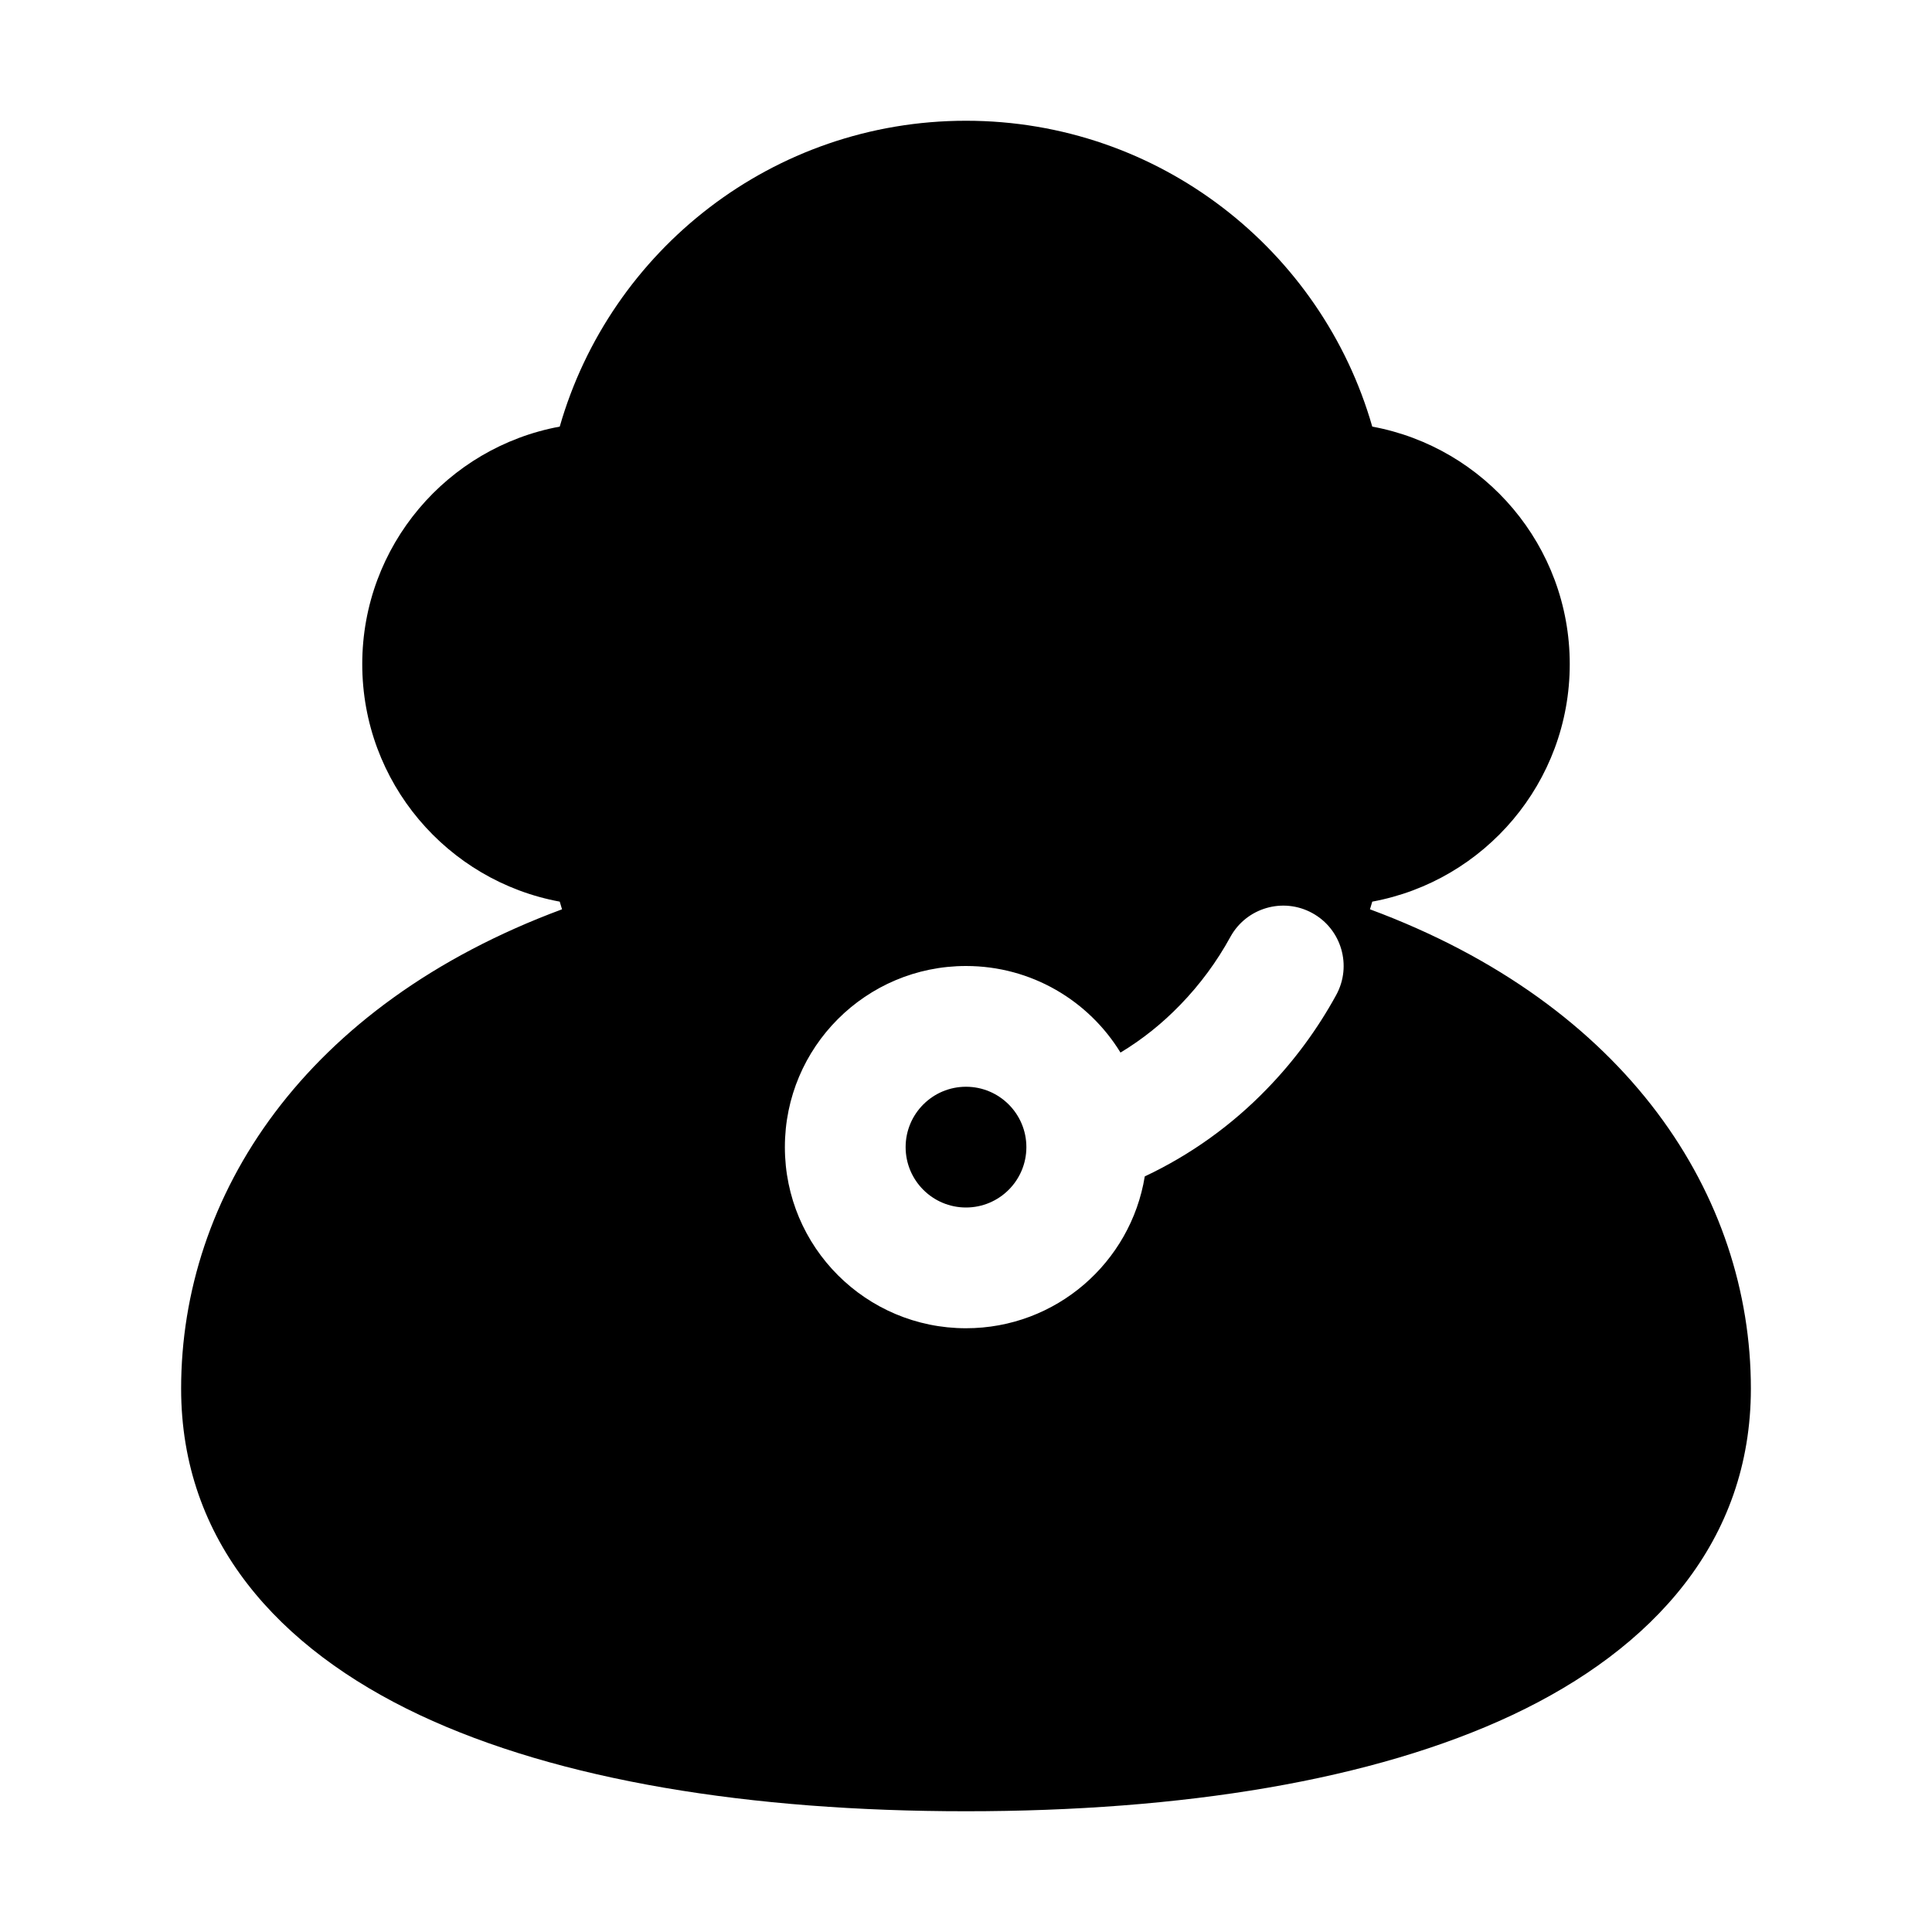
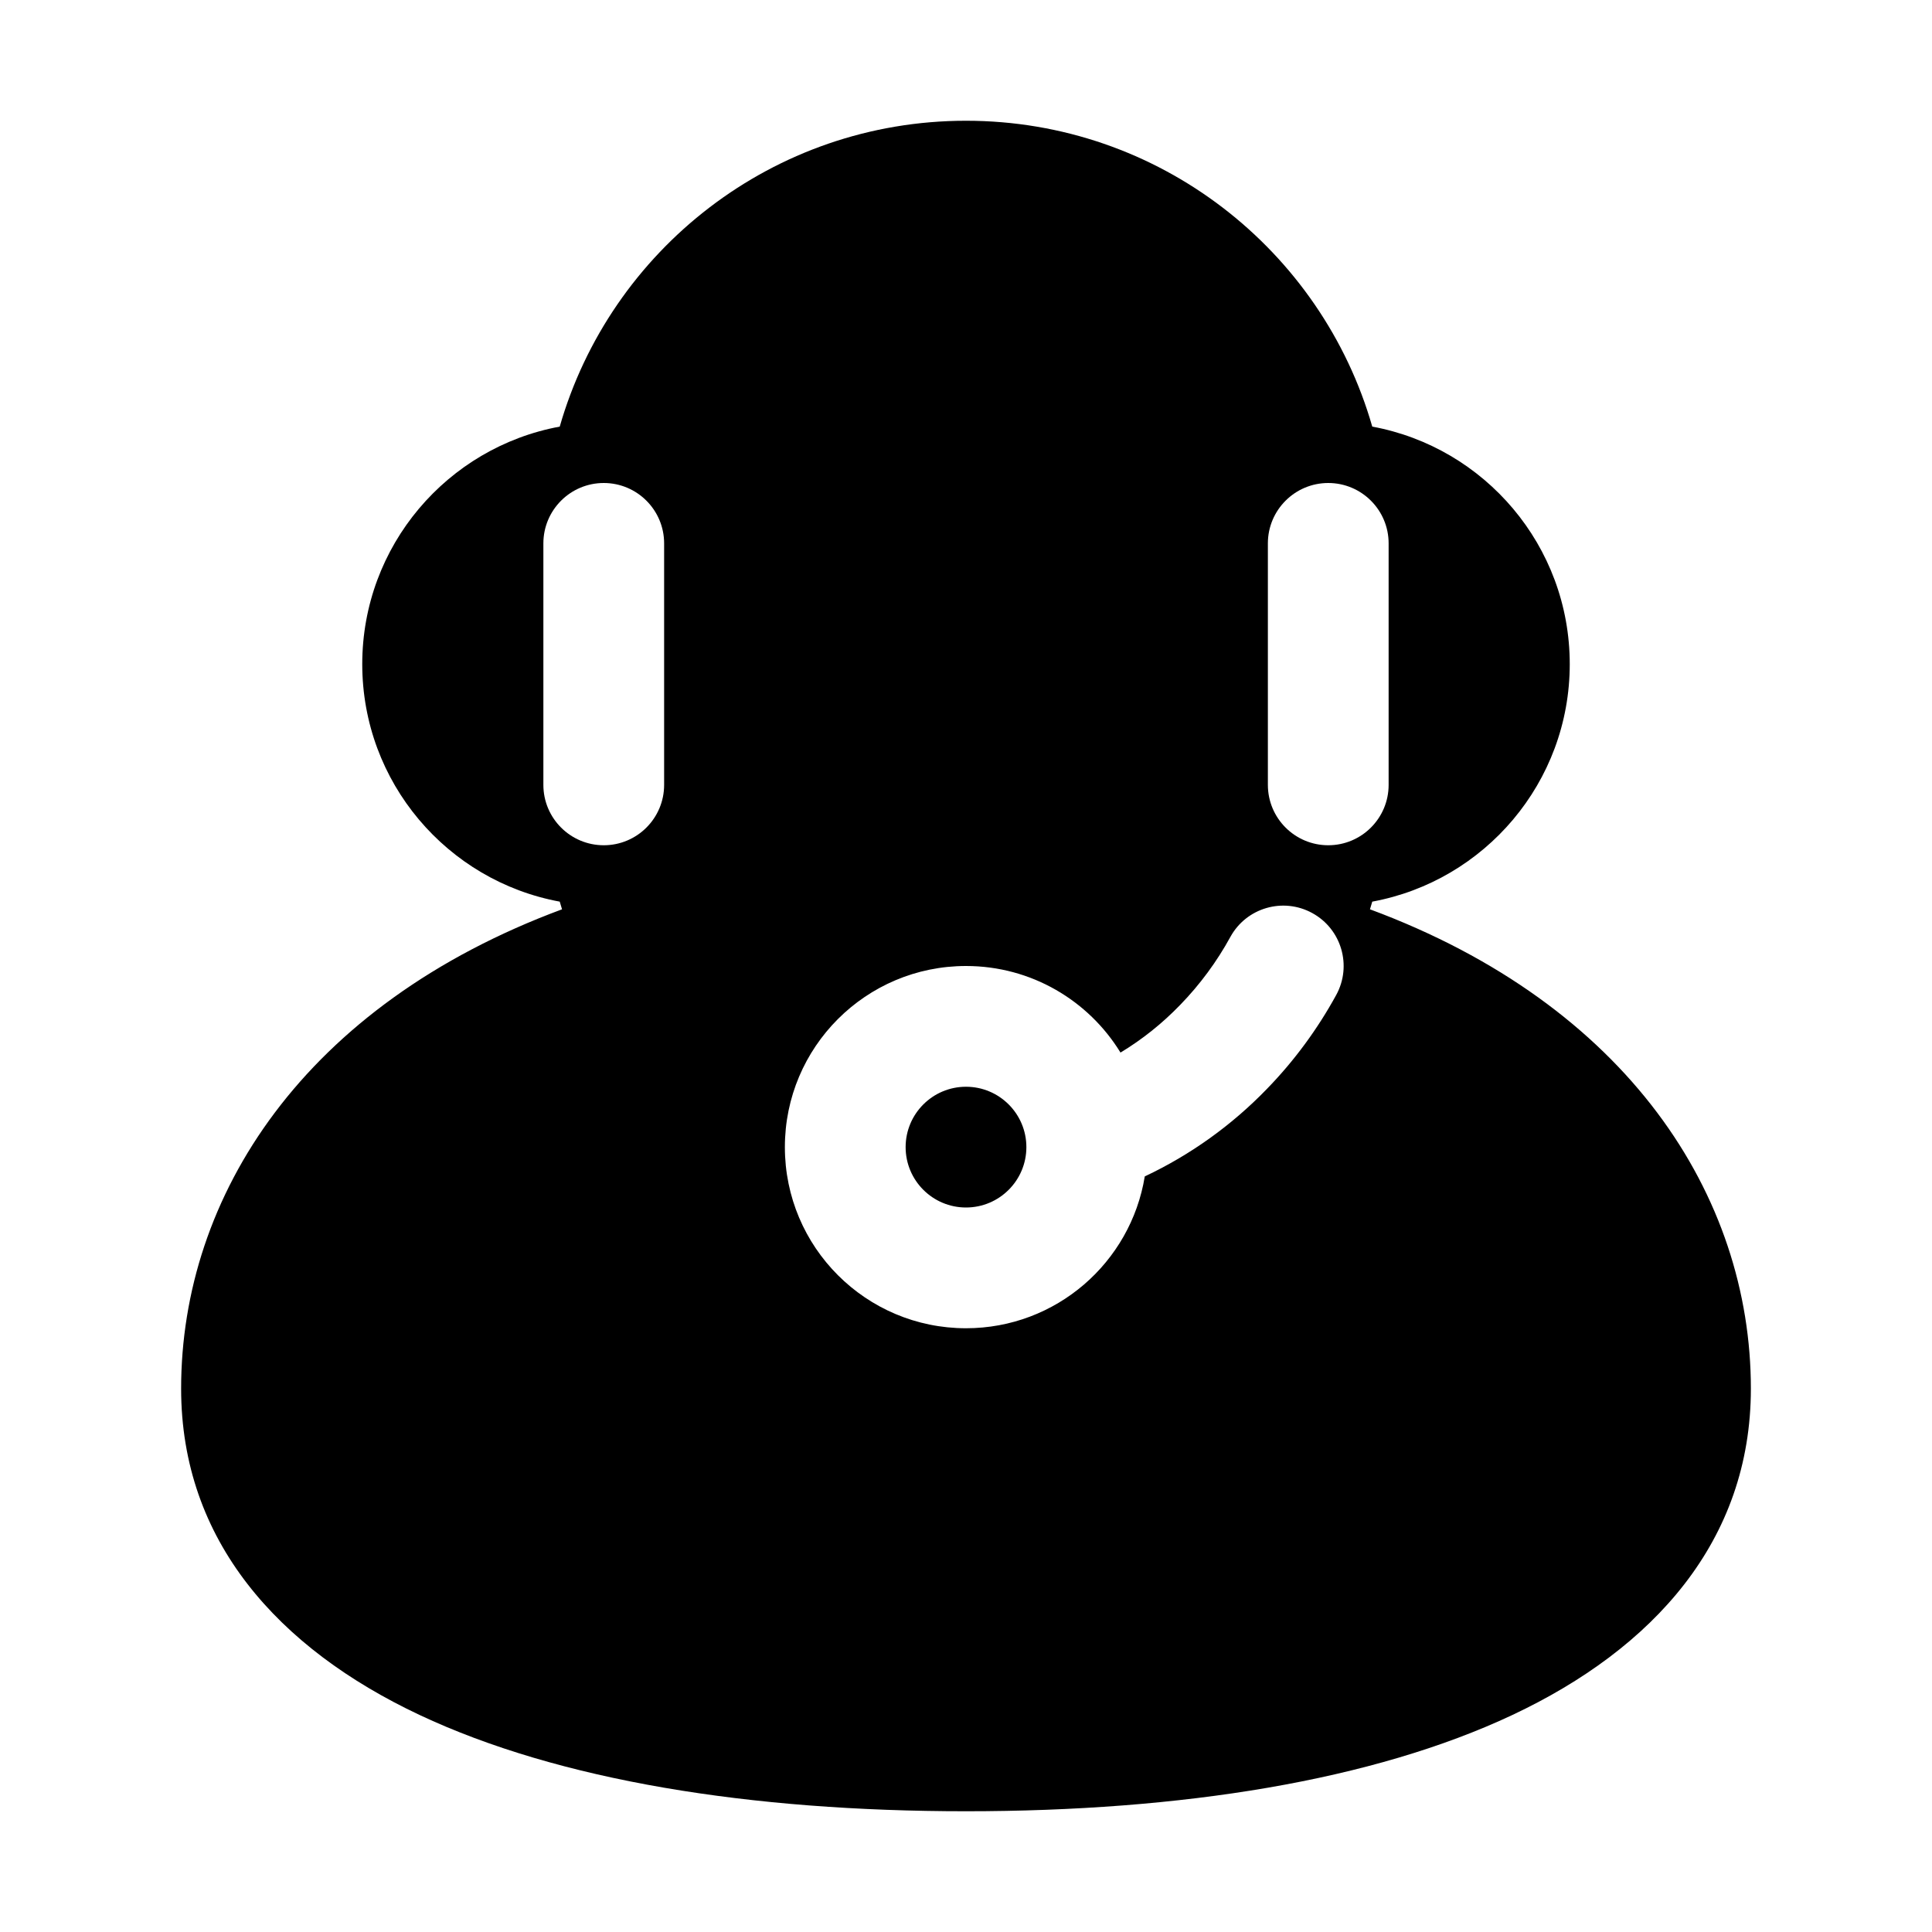
<svg xmlns="http://www.w3.org/2000/svg" width="32" height="32" viewBox="0 0 32 32">
-   <path d="M9.271 7.066C10.11 4.141 12.804 2 16 2C19.196 2 21.89 4.141 22.729 7.066C24.59 7.409 26 9.04 26 11C26 12.96 24.59 14.591 22.729 14.934C22.717 14.976 22.704 15.019 22.691 15.061C26.963 16.645 29 19.809 29 23C29 25.521 27.387 27.305 25.051 28.405C22.738 29.493 19.572 30 16 30C12.428 30 9.262 29.493 6.949 28.405C4.613 27.305 3 25.521 3 23C3 19.809 5.037 16.645 9.309 15.061C9.296 15.019 9.283 14.976 9.271 14.934C7.41 14.591 6 12.96 6 11C6 9.04 7.41 7.409 9.271 7.066ZM10 8C10.552 8 11 8.448 11 9V13C11 13.552 10.552 14 10 14C9.448 14 9 13.552 9 13V9C9 8.448 9.448 8 10 8ZM22 8C22.552 8 23 8.448 23 9V13C23 13.552 22.552 14 22 14C21.448 14 21 13.552 21 13V9C21 8.448 21.448 8 22 8ZM15 19C15 18.448 15.448 18 16 18C16.552 18 17 18.448 17 19C17 19.552 16.552 20 16 20C15.448 20 15 19.552 15 19ZM16 16C14.343 16 13 17.343 13 19C13 20.657 14.343 22 16 22C17.492 22 18.729 20.911 18.961 19.485C19.717 19.129 20.402 18.638 20.984 18.036C21.439 17.568 21.823 17.044 22.132 16.48C22.397 15.996 22.22 15.388 21.735 15.123C21.251 14.858 20.643 15.035 20.378 15.52C20.155 15.927 19.877 16.305 19.548 16.644L19.545 16.647C19.251 16.951 18.92 17.216 18.559 17.434C18.032 16.574 17.083 16 16 16Z" />
+   <path fill-rule="evenodd" clip-rule="evenodd" d="M9.271 7.066C10.11 4.141 12.804 2 16 2C19.196 2 21.89 4.141 22.729 7.066C24.59 7.409 26 9.04 26 11C26 12.96 24.59 14.591 22.729 14.934C22.717 14.976 22.704 15.019 22.691 15.061C26.963 16.645 29 19.809 29 23C29 25.521 27.387 27.305 25.051 28.405C22.738 29.493 19.572 30 16 30C12.428 30 9.262 29.493 6.949 28.405C4.613 27.305 3 25.521 3 23C3 19.809 5.037 16.645 9.309 15.061C9.296 15.019 9.283 14.976 9.271 14.934C7.41 14.591 6 12.96 6 11C6 9.04 7.41 7.409 9.271 7.066ZM10 8C10.552 8 11 8.448 11 9V13C11 13.552 10.552 14 10 14C9.448 14 9 13.552 9 13V9C9 8.448 9.448 8 10 8ZM22 8C22.552 8 23 8.448 23 9V13C23 13.552 22.552 14 22 14C21.448 14 21 13.552 21 13V9C21 8.448 21.448 8 22 8ZM15 19C15 18.448 15.448 18 16 18C16.552 18 17 18.448 17 19C17 19.552 16.552 20 16 20C15.448 20 15 19.552 15 19ZM16 16C14.343 16 13 17.343 13 19C13 20.657 14.343 22 16 22C17.492 22 18.729 20.911 18.961 19.485C19.717 19.129 20.402 18.638 20.984 18.036C21.439 17.568 21.823 17.044 22.132 16.48C22.397 15.996 22.22 15.388 21.735 15.123C21.251 14.858 20.643 15.035 20.378 15.52C20.155 15.927 19.877 16.305 19.548 16.644L19.545 16.647C19.251 16.951 18.92 17.216 18.559 17.434C18.032 16.574 17.083 16 16 16Z" />
</svg>
